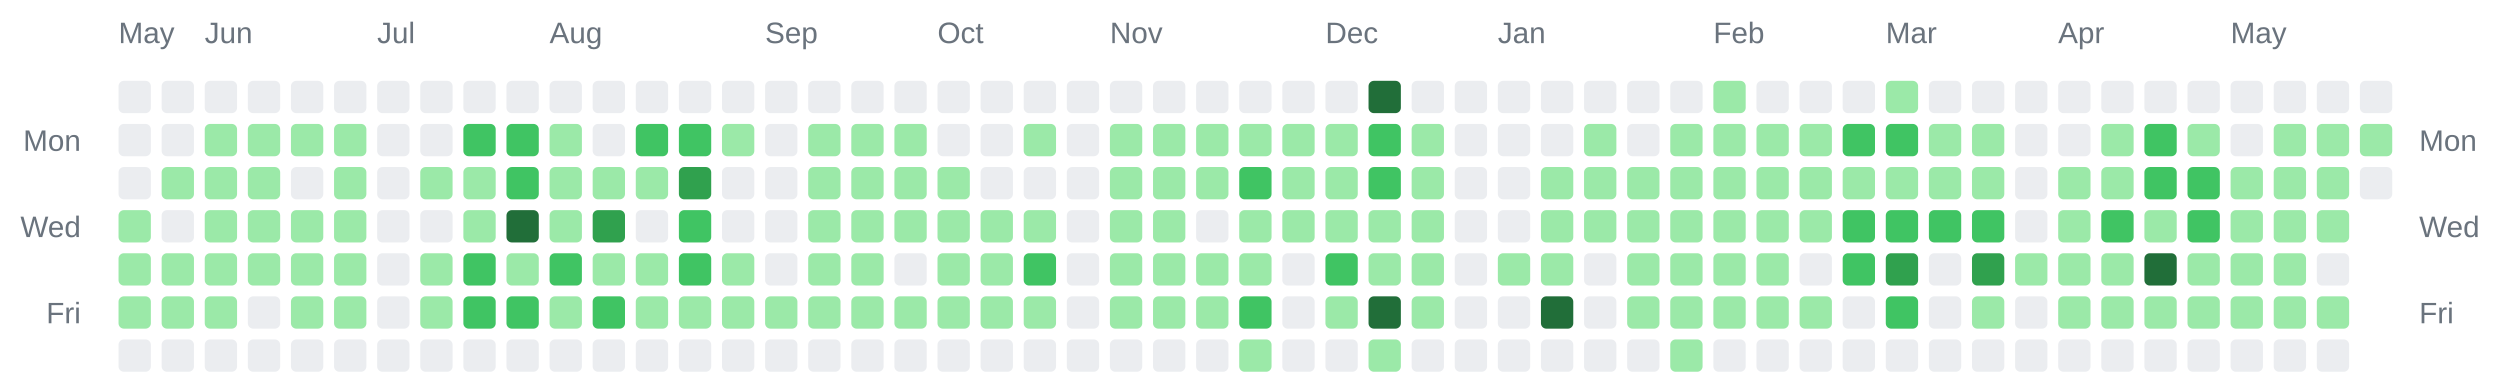
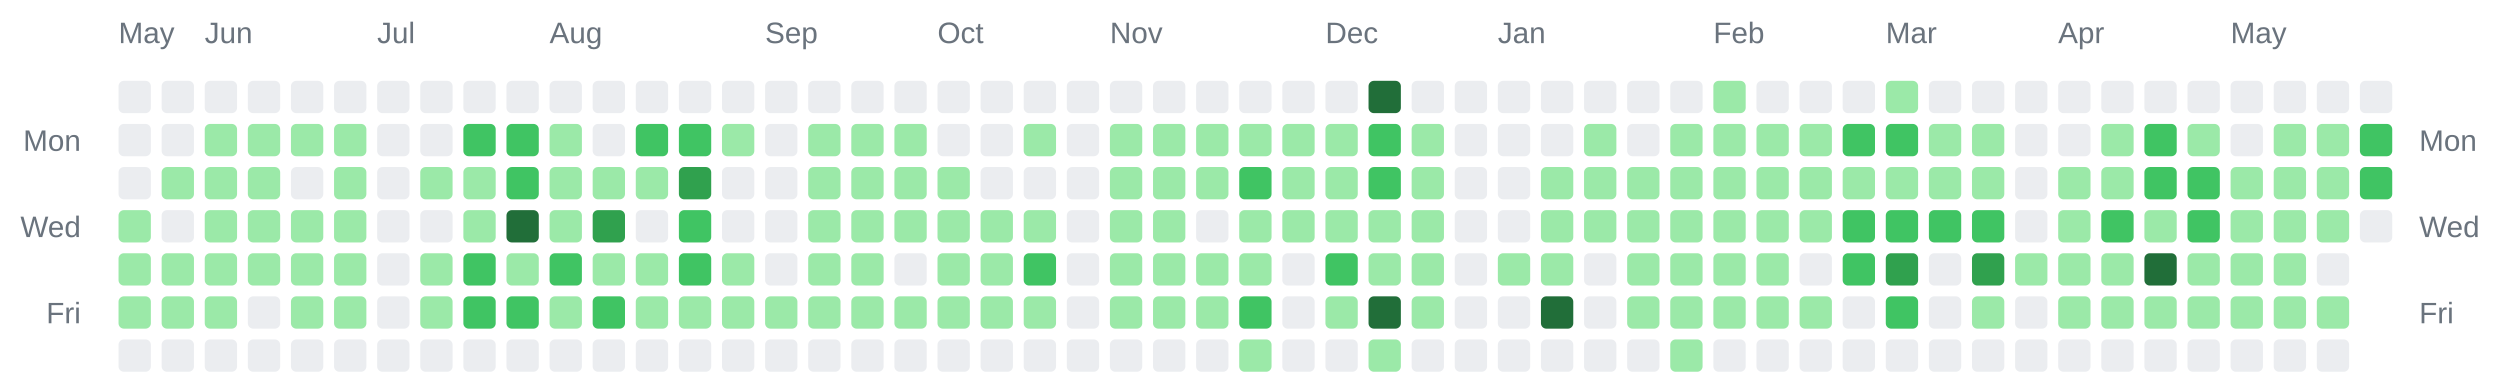
<svg xmlns="http://www.w3.org/2000/svg" width="928" height="142" viewBox="0 0 928 142" role="img" aria-label="Combined contributions calendar for donken and donken-lilly">
  <rect width="100%" height="100%" fill="transparent" /> // regular
  
  
  
  <text x="44" y="16" font-family="Arial, Helvetica, sans-serif" font-size="11" fill="#6a737d">May</text>
  <text x="76" y="16" font-family="Arial, Helvetica, sans-serif" font-size="11" fill="#6a737d">Jun</text>
  <text x="140" y="16" font-family="Arial, Helvetica, sans-serif" font-size="11" fill="#6a737d">Jul</text>
  <text x="204" y="16" font-family="Arial, Helvetica, sans-serif" font-size="11" fill="#6a737d">Aug</text>
  <text x="284" y="16" font-family="Arial, Helvetica, sans-serif" font-size="11" fill="#6a737d">Sep</text>
  <text x="348" y="16" font-family="Arial, Helvetica, sans-serif" font-size="11" fill="#6a737d">Oct</text>
  <text x="412" y="16" font-family="Arial, Helvetica, sans-serif" font-size="11" fill="#6a737d">Nov</text>
  <text x="492" y="16" font-family="Arial, Helvetica, sans-serif" font-size="11" fill="#6a737d">Dec</text>
  <text x="556" y="16" font-family="Arial, Helvetica, sans-serif" font-size="11" fill="#6a737d">Jan</text>
  <text x="636" y="16" font-family="Arial, Helvetica, sans-serif" font-size="11" fill="#6a737d">Feb</text>
  <text x="700" y="16" font-family="Arial, Helvetica, sans-serif" font-size="11" fill="#6a737d">Mar</text>
  <text x="764" y="16" font-family="Arial, Helvetica, sans-serif" font-size="11" fill="#6a737d">Apr</text>
  <text x="828" y="16" font-family="Arial, Helvetica, sans-serif" font-size="11" fill="#6a737d">May</text>
  <text x="30" y="56" text-anchor="end" font-family="Arial, Helvetica, sans-serif" font-size="11" fill="#6a737d">Mon</text>
  <text x="898" y="56" text-anchor="start" font-family="Arial, Helvetica, sans-serif" font-size="11" fill="#6a737d">Mon</text>
  <text x="30" y="88" text-anchor="end" font-family="Arial, Helvetica, sans-serif" font-size="11" fill="#6a737d">Wed</text>
  <text x="898" y="88" text-anchor="start" font-family="Arial, Helvetica, sans-serif" font-size="11" fill="#6a737d">Wed</text>
  <text x="30" y="120" text-anchor="end" font-family="Arial, Helvetica, sans-serif" font-size="11" fill="#6a737d">Fri</text>
  <text x="898" y="120" text-anchor="start" font-family="Arial, Helvetica, sans-serif" font-size="11" fill="#6a737d">Fri</text>
  <rect x="44" y="30" width="12" height="12" rx="2" ry="2" fill="#ebedf0" />
  <rect x="44" y="46" width="12" height="12" rx="2" ry="2" fill="#ebedf0" />
  <rect x="44" y="62" width="12" height="12" rx="2" ry="2" fill="#ebedf0" />
  <rect x="44" y="78" width="12" height="12" rx="2" ry="2" fill="#9be9a8" />
  <rect x="44" y="94" width="12" height="12" rx="2" ry="2" fill="#9be9a8" />
  <rect x="44" y="110" width="12" height="12" rx="2" ry="2" fill="#9be9a8" />
  <rect x="44" y="126" width="12" height="12" rx="2" ry="2" fill="#ebedf0" />
  <rect x="60" y="30" width="12" height="12" rx="2" ry="2" fill="#ebedf0" />
  <rect x="60" y="46" width="12" height="12" rx="2" ry="2" fill="#ebedf0" />
  <rect x="60" y="62" width="12" height="12" rx="2" ry="2" fill="#9be9a8" />
  <rect x="60" y="78" width="12" height="12" rx="2" ry="2" fill="#ebedf0" />
  <rect x="60" y="94" width="12" height="12" rx="2" ry="2" fill="#9be9a8" />
  <rect x="60" y="110" width="12" height="12" rx="2" ry="2" fill="#9be9a8" />
  <rect x="60" y="126" width="12" height="12" rx="2" ry="2" fill="#ebedf0" />
  <rect x="76" y="30" width="12" height="12" rx="2" ry="2" fill="#ebedf0" />
  <rect x="76" y="46" width="12" height="12" rx="2" ry="2" fill="#9be9a8" />
  <rect x="76" y="62" width="12" height="12" rx="2" ry="2" fill="#9be9a8" />
  <rect x="76" y="78" width="12" height="12" rx="2" ry="2" fill="#9be9a8" />
  <rect x="76" y="94" width="12" height="12" rx="2" ry="2" fill="#9be9a8" />
  <rect x="76" y="110" width="12" height="12" rx="2" ry="2" fill="#9be9a8" />
  <rect x="76" y="126" width="12" height="12" rx="2" ry="2" fill="#ebedf0" />
  <rect x="92" y="30" width="12" height="12" rx="2" ry="2" fill="#ebedf0" />
  <rect x="92" y="46" width="12" height="12" rx="2" ry="2" fill="#9be9a8" />
  <rect x="92" y="62" width="12" height="12" rx="2" ry="2" fill="#9be9a8" />
  <rect x="92" y="78" width="12" height="12" rx="2" ry="2" fill="#9be9a8" />
  <rect x="92" y="94" width="12" height="12" rx="2" ry="2" fill="#9be9a8" />
  <rect x="92" y="110" width="12" height="12" rx="2" ry="2" fill="#ebedf0" />
  <rect x="92" y="126" width="12" height="12" rx="2" ry="2" fill="#ebedf0" />
  <rect x="108" y="30" width="12" height="12" rx="2" ry="2" fill="#ebedf0" />
  <rect x="108" y="46" width="12" height="12" rx="2" ry="2" fill="#9be9a8" />
  <rect x="108" y="62" width="12" height="12" rx="2" ry="2" fill="#ebedf0" />
  <rect x="108" y="78" width="12" height="12" rx="2" ry="2" fill="#9be9a8" />
  <rect x="108" y="94" width="12" height="12" rx="2" ry="2" fill="#9be9a8" />
  <rect x="108" y="110" width="12" height="12" rx="2" ry="2" fill="#9be9a8" />
  <rect x="108" y="126" width="12" height="12" rx="2" ry="2" fill="#ebedf0" />
  <rect x="124" y="30" width="12" height="12" rx="2" ry="2" fill="#ebedf0" />
  <rect x="124" y="46" width="12" height="12" rx="2" ry="2" fill="#9be9a8" />
  <rect x="124" y="62" width="12" height="12" rx="2" ry="2" fill="#9be9a8" />
  <rect x="124" y="78" width="12" height="12" rx="2" ry="2" fill="#9be9a8" />
  <rect x="124" y="94" width="12" height="12" rx="2" ry="2" fill="#9be9a8" />
  <rect x="124" y="110" width="12" height="12" rx="2" ry="2" fill="#9be9a8" />
  <rect x="124" y="126" width="12" height="12" rx="2" ry="2" fill="#ebedf0" />
  <rect x="140" y="30" width="12" height="12" rx="2" ry="2" fill="#ebedf0" />
  <rect x="140" y="46" width="12" height="12" rx="2" ry="2" fill="#ebedf0" />
  <rect x="140" y="62" width="12" height="12" rx="2" ry="2" fill="#ebedf0" />
  <rect x="140" y="78" width="12" height="12" rx="2" ry="2" fill="#ebedf0" />
  <rect x="140" y="94" width="12" height="12" rx="2" ry="2" fill="#ebedf0" />
  <rect x="140" y="110" width="12" height="12" rx="2" ry="2" fill="#ebedf0" />
  <rect x="140" y="126" width="12" height="12" rx="2" ry="2" fill="#ebedf0" />
  <rect x="156" y="30" width="12" height="12" rx="2" ry="2" fill="#ebedf0" />
  <rect x="156" y="46" width="12" height="12" rx="2" ry="2" fill="#ebedf0" />
  <rect x="156" y="62" width="12" height="12" rx="2" ry="2" fill="#9be9a8" />
  <rect x="156" y="78" width="12" height="12" rx="2" ry="2" fill="#ebedf0" />
  <rect x="156" y="94" width="12" height="12" rx="2" ry="2" fill="#9be9a8" />
  <rect x="156" y="110" width="12" height="12" rx="2" ry="2" fill="#9be9a8" />
  <rect x="156" y="126" width="12" height="12" rx="2" ry="2" fill="#ebedf0" />
  <rect x="172" y="30" width="12" height="12" rx="2" ry="2" fill="#ebedf0" />
  <rect x="172" y="46" width="12" height="12" rx="2" ry="2" fill="#40c463" />
  <rect x="172" y="62" width="12" height="12" rx="2" ry="2" fill="#9be9a8" />
  <rect x="172" y="78" width="12" height="12" rx="2" ry="2" fill="#9be9a8" />
  <rect x="172" y="94" width="12" height="12" rx="2" ry="2" fill="#40c463" />
  <rect x="172" y="110" width="12" height="12" rx="2" ry="2" fill="#40c463" />
  <rect x="172" y="126" width="12" height="12" rx="2" ry="2" fill="#ebedf0" />
  <rect x="188" y="30" width="12" height="12" rx="2" ry="2" fill="#ebedf0" />
  <rect x="188" y="46" width="12" height="12" rx="2" ry="2" fill="#40c463" />
  <rect x="188" y="62" width="12" height="12" rx="2" ry="2" fill="#40c463" />
  <rect x="188" y="78" width="12" height="12" rx="2" ry="2" fill="#216e39" />
  <rect x="188" y="94" width="12" height="12" rx="2" ry="2" fill="#9be9a8" />
  <rect x="188" y="110" width="12" height="12" rx="2" ry="2" fill="#40c463" />
  <rect x="188" y="126" width="12" height="12" rx="2" ry="2" fill="#ebedf0" />
  <rect x="204" y="30" width="12" height="12" rx="2" ry="2" fill="#ebedf0" />
  <rect x="204" y="46" width="12" height="12" rx="2" ry="2" fill="#9be9a8" />
  <rect x="204" y="62" width="12" height="12" rx="2" ry="2" fill="#9be9a8" />
  <rect x="204" y="78" width="12" height="12" rx="2" ry="2" fill="#9be9a8" />
  <rect x="204" y="94" width="12" height="12" rx="2" ry="2" fill="#40c463" />
  <rect x="204" y="110" width="12" height="12" rx="2" ry="2" fill="#9be9a8" />
  <rect x="204" y="126" width="12" height="12" rx="2" ry="2" fill="#ebedf0" />
  <rect x="220" y="30" width="12" height="12" rx="2" ry="2" fill="#ebedf0" />
  <rect x="220" y="46" width="12" height="12" rx="2" ry="2" fill="#ebedf0" />
  <rect x="220" y="62" width="12" height="12" rx="2" ry="2" fill="#9be9a8" />
  <rect x="220" y="78" width="12" height="12" rx="2" ry="2" fill="#30a14e" />
  <rect x="220" y="94" width="12" height="12" rx="2" ry="2" fill="#9be9a8" />
  <rect x="220" y="110" width="12" height="12" rx="2" ry="2" fill="#40c463" />
  <rect x="220" y="126" width="12" height="12" rx="2" ry="2" fill="#ebedf0" />
  <rect x="236" y="30" width="12" height="12" rx="2" ry="2" fill="#ebedf0" />
  <rect x="236" y="46" width="12" height="12" rx="2" ry="2" fill="#40c463" />
  <rect x="236" y="62" width="12" height="12" rx="2" ry="2" fill="#9be9a8" />
  <rect x="236" y="78" width="12" height="12" rx="2" ry="2" fill="#ebedf0" />
  <rect x="236" y="94" width="12" height="12" rx="2" ry="2" fill="#9be9a8" />
  <rect x="236" y="110" width="12" height="12" rx="2" ry="2" fill="#9be9a8" />
  <rect x="236" y="126" width="12" height="12" rx="2" ry="2" fill="#ebedf0" />
  <rect x="252" y="30" width="12" height="12" rx="2" ry="2" fill="#ebedf0" />
  <rect x="252" y="46" width="12" height="12" rx="2" ry="2" fill="#40c463" />
  <rect x="252" y="62" width="12" height="12" rx="2" ry="2" fill="#30a14e" />
  <rect x="252" y="78" width="12" height="12" rx="2" ry="2" fill="#40c463" />
  <rect x="252" y="94" width="12" height="12" rx="2" ry="2" fill="#40c463" />
  <rect x="252" y="110" width="12" height="12" rx="2" ry="2" fill="#9be9a8" />
  <rect x="252" y="126" width="12" height="12" rx="2" ry="2" fill="#ebedf0" />
  <rect x="268" y="30" width="12" height="12" rx="2" ry="2" fill="#ebedf0" />
  <rect x="268" y="46" width="12" height="12" rx="2" ry="2" fill="#9be9a8" />
  <rect x="268" y="62" width="12" height="12" rx="2" ry="2" fill="#ebedf0" />
  <rect x="268" y="78" width="12" height="12" rx="2" ry="2" fill="#ebedf0" />
  <rect x="268" y="94" width="12" height="12" rx="2" ry="2" fill="#9be9a8" />
  <rect x="268" y="110" width="12" height="12" rx="2" ry="2" fill="#9be9a8" />
  <rect x="268" y="126" width="12" height="12" rx="2" ry="2" fill="#ebedf0" />
  <rect x="284" y="30" width="12" height="12" rx="2" ry="2" fill="#ebedf0" />
  <rect x="284" y="46" width="12" height="12" rx="2" ry="2" fill="#ebedf0" />
  <rect x="284" y="62" width="12" height="12" rx="2" ry="2" fill="#ebedf0" />
  <rect x="284" y="78" width="12" height="12" rx="2" ry="2" fill="#ebedf0" />
  <rect x="284" y="94" width="12" height="12" rx="2" ry="2" fill="#ebedf0" />
  <rect x="284" y="110" width="12" height="12" rx="2" ry="2" fill="#9be9a8" />
  <rect x="284" y="126" width="12" height="12" rx="2" ry="2" fill="#ebedf0" />
  <rect x="300" y="30" width="12" height="12" rx="2" ry="2" fill="#ebedf0" />
  <rect x="300" y="46" width="12" height="12" rx="2" ry="2" fill="#9be9a8" />
  <rect x="300" y="62" width="12" height="12" rx="2" ry="2" fill="#9be9a8" />
  <rect x="300" y="78" width="12" height="12" rx="2" ry="2" fill="#9be9a8" />
  <rect x="300" y="94" width="12" height="12" rx="2" ry="2" fill="#9be9a8" />
  <rect x="300" y="110" width="12" height="12" rx="2" ry="2" fill="#9be9a8" />
  <rect x="300" y="126" width="12" height="12" rx="2" ry="2" fill="#ebedf0" />
  <rect x="316" y="30" width="12" height="12" rx="2" ry="2" fill="#ebedf0" />
  <rect x="316" y="46" width="12" height="12" rx="2" ry="2" fill="#9be9a8" />
  <rect x="316" y="62" width="12" height="12" rx="2" ry="2" fill="#9be9a8" />
  <rect x="316" y="78" width="12" height="12" rx="2" ry="2" fill="#9be9a8" />
  <rect x="316" y="94" width="12" height="12" rx="2" ry="2" fill="#9be9a8" />
  <rect x="316" y="110" width="12" height="12" rx="2" ry="2" fill="#9be9a8" />
  <rect x="316" y="126" width="12" height="12" rx="2" ry="2" fill="#ebedf0" />
  <rect x="332" y="30" width="12" height="12" rx="2" ry="2" fill="#ebedf0" />
  <rect x="332" y="46" width="12" height="12" rx="2" ry="2" fill="#9be9a8" />
  <rect x="332" y="62" width="12" height="12" rx="2" ry="2" fill="#9be9a8" />
  <rect x="332" y="78" width="12" height="12" rx="2" ry="2" fill="#9be9a8" />
  <rect x="332" y="94" width="12" height="12" rx="2" ry="2" fill="#ebedf0" />
  <rect x="332" y="110" width="12" height="12" rx="2" ry="2" fill="#9be9a8" />
  <rect x="332" y="126" width="12" height="12" rx="2" ry="2" fill="#ebedf0" />
  <rect x="348" y="30" width="12" height="12" rx="2" ry="2" fill="#ebedf0" />
  <rect x="348" y="46" width="12" height="12" rx="2" ry="2" fill="#ebedf0" />
  <rect x="348" y="62" width="12" height="12" rx="2" ry="2" fill="#9be9a8" />
  <rect x="348" y="78" width="12" height="12" rx="2" ry="2" fill="#9be9a8" />
  <rect x="348" y="94" width="12" height="12" rx="2" ry="2" fill="#9be9a8" />
  <rect x="348" y="110" width="12" height="12" rx="2" ry="2" fill="#9be9a8" />
  <rect x="348" y="126" width="12" height="12" rx="2" ry="2" fill="#ebedf0" />
  <rect x="364" y="30" width="12" height="12" rx="2" ry="2" fill="#ebedf0" />
  <rect x="364" y="46" width="12" height="12" rx="2" ry="2" fill="#ebedf0" />
  <rect x="364" y="62" width="12" height="12" rx="2" ry="2" fill="#ebedf0" />
  <rect x="364" y="78" width="12" height="12" rx="2" ry="2" fill="#9be9a8" />
  <rect x="364" y="94" width="12" height="12" rx="2" ry="2" fill="#9be9a8" />
  <rect x="364" y="110" width="12" height="12" rx="2" ry="2" fill="#9be9a8" />
  <rect x="364" y="126" width="12" height="12" rx="2" ry="2" fill="#ebedf0" />
  <rect x="380" y="30" width="12" height="12" rx="2" ry="2" fill="#ebedf0" />
  <rect x="380" y="46" width="12" height="12" rx="2" ry="2" fill="#9be9a8" />
  <rect x="380" y="62" width="12" height="12" rx="2" ry="2" fill="#ebedf0" />
  <rect x="380" y="78" width="12" height="12" rx="2" ry="2" fill="#9be9a8" />
  <rect x="380" y="94" width="12" height="12" rx="2" ry="2" fill="#40c463" />
  <rect x="380" y="110" width="12" height="12" rx="2" ry="2" fill="#9be9a8" />
  <rect x="380" y="126" width="12" height="12" rx="2" ry="2" fill="#ebedf0" />
  <rect x="396" y="30" width="12" height="12" rx="2" ry="2" fill="#ebedf0" />
  <rect x="396" y="46" width="12" height="12" rx="2" ry="2" fill="#ebedf0" />
  <rect x="396" y="62" width="12" height="12" rx="2" ry="2" fill="#ebedf0" />
  <rect x="396" y="78" width="12" height="12" rx="2" ry="2" fill="#ebedf0" />
  <rect x="396" y="94" width="12" height="12" rx="2" ry="2" fill="#ebedf0" />
  <rect x="396" y="110" width="12" height="12" rx="2" ry="2" fill="#ebedf0" />
  <rect x="396" y="126" width="12" height="12" rx="2" ry="2" fill="#ebedf0" />
  <rect x="412" y="30" width="12" height="12" rx="2" ry="2" fill="#ebedf0" />
  <rect x="412" y="46" width="12" height="12" rx="2" ry="2" fill="#9be9a8" />
  <rect x="412" y="62" width="12" height="12" rx="2" ry="2" fill="#9be9a8" />
  <rect x="412" y="78" width="12" height="12" rx="2" ry="2" fill="#9be9a8" />
  <rect x="412" y="94" width="12" height="12" rx="2" ry="2" fill="#9be9a8" />
  <rect x="412" y="110" width="12" height="12" rx="2" ry="2" fill="#9be9a8" />
  <rect x="412" y="126" width="12" height="12" rx="2" ry="2" fill="#ebedf0" />
  <rect x="428" y="30" width="12" height="12" rx="2" ry="2" fill="#ebedf0" />
  <rect x="428" y="46" width="12" height="12" rx="2" ry="2" fill="#9be9a8" />
  <rect x="428" y="62" width="12" height="12" rx="2" ry="2" fill="#9be9a8" />
  <rect x="428" y="78" width="12" height="12" rx="2" ry="2" fill="#9be9a8" />
  <rect x="428" y="94" width="12" height="12" rx="2" ry="2" fill="#9be9a8" />
  <rect x="428" y="110" width="12" height="12" rx="2" ry="2" fill="#9be9a8" />
  <rect x="428" y="126" width="12" height="12" rx="2" ry="2" fill="#ebedf0" />
  <rect x="444" y="30" width="12" height="12" rx="2" ry="2" fill="#ebedf0" />
  <rect x="444" y="46" width="12" height="12" rx="2" ry="2" fill="#9be9a8" />
  <rect x="444" y="62" width="12" height="12" rx="2" ry="2" fill="#9be9a8" />
  <rect x="444" y="78" width="12" height="12" rx="2" ry="2" fill="#ebedf0" />
  <rect x="444" y="94" width="12" height="12" rx="2" ry="2" fill="#9be9a8" />
  <rect x="444" y="110" width="12" height="12" rx="2" ry="2" fill="#9be9a8" />
  <rect x="444" y="126" width="12" height="12" rx="2" ry="2" fill="#ebedf0" />
  <rect x="460" y="30" width="12" height="12" rx="2" ry="2" fill="#ebedf0" />
  <rect x="460" y="46" width="12" height="12" rx="2" ry="2" fill="#9be9a8" />
  <rect x="460" y="62" width="12" height="12" rx="2" ry="2" fill="#40c463" />
  <rect x="460" y="78" width="12" height="12" rx="2" ry="2" fill="#9be9a8" />
  <rect x="460" y="94" width="12" height="12" rx="2" ry="2" fill="#9be9a8" />
  <rect x="460" y="110" width="12" height="12" rx="2" ry="2" fill="#40c463" />
  <rect x="460" y="126" width="12" height="12" rx="2" ry="2" fill="#9be9a8" />
  <rect x="476" y="30" width="12" height="12" rx="2" ry="2" fill="#ebedf0" />
  <rect x="476" y="46" width="12" height="12" rx="2" ry="2" fill="#9be9a8" />
  <rect x="476" y="62" width="12" height="12" rx="2" ry="2" fill="#9be9a8" />
  <rect x="476" y="78" width="12" height="12" rx="2" ry="2" fill="#9be9a8" />
  <rect x="476" y="94" width="12" height="12" rx="2" ry="2" fill="#ebedf0" />
  <rect x="476" y="110" width="12" height="12" rx="2" ry="2" fill="#ebedf0" />
  <rect x="476" y="126" width="12" height="12" rx="2" ry="2" fill="#ebedf0" />
  <rect x="492" y="30" width="12" height="12" rx="2" ry="2" fill="#ebedf0" />
  <rect x="492" y="46" width="12" height="12" rx="2" ry="2" fill="#9be9a8" />
  <rect x="492" y="62" width="12" height="12" rx="2" ry="2" fill="#9be9a8" />
  <rect x="492" y="78" width="12" height="12" rx="2" ry="2" fill="#9be9a8" />
  <rect x="492" y="94" width="12" height="12" rx="2" ry="2" fill="#40c463" />
  <rect x="492" y="110" width="12" height="12" rx="2" ry="2" fill="#9be9a8" />
  <rect x="492" y="126" width="12" height="12" rx="2" ry="2" fill="#ebedf0" />
  <rect x="508" y="30" width="12" height="12" rx="2" ry="2" fill="#216e39" />
  <rect x="508" y="46" width="12" height="12" rx="2" ry="2" fill="#40c463" />
  <rect x="508" y="62" width="12" height="12" rx="2" ry="2" fill="#40c463" />
  <rect x="508" y="78" width="12" height="12" rx="2" ry="2" fill="#9be9a8" />
  <rect x="508" y="94" width="12" height="12" rx="2" ry="2" fill="#9be9a8" />
  <rect x="508" y="110" width="12" height="12" rx="2" ry="2" fill="#216e39" />
  <rect x="508" y="126" width="12" height="12" rx="2" ry="2" fill="#9be9a8" />
  <rect x="524" y="30" width="12" height="12" rx="2" ry="2" fill="#ebedf0" />
  <rect x="524" y="46" width="12" height="12" rx="2" ry="2" fill="#9be9a8" />
  <rect x="524" y="62" width="12" height="12" rx="2" ry="2" fill="#9be9a8" />
  <rect x="524" y="78" width="12" height="12" rx="2" ry="2" fill="#9be9a8" />
  <rect x="524" y="94" width="12" height="12" rx="2" ry="2" fill="#9be9a8" />
  <rect x="524" y="110" width="12" height="12" rx="2" ry="2" fill="#9be9a8" />
  <rect x="524" y="126" width="12" height="12" rx="2" ry="2" fill="#ebedf0" />
  <rect x="540" y="30" width="12" height="12" rx="2" ry="2" fill="#ebedf0" />
  <rect x="540" y="46" width="12" height="12" rx="2" ry="2" fill="#ebedf0" />
  <rect x="540" y="62" width="12" height="12" rx="2" ry="2" fill="#ebedf0" />
  <rect x="540" y="78" width="12" height="12" rx="2" ry="2" fill="#ebedf0" />
  <rect x="540" y="94" width="12" height="12" rx="2" ry="2" fill="#ebedf0" />
  <rect x="540" y="110" width="12" height="12" rx="2" ry="2" fill="#ebedf0" />
  <rect x="540" y="126" width="12" height="12" rx="2" ry="2" fill="#ebedf0" />
  <rect x="556" y="30" width="12" height="12" rx="2" ry="2" fill="#ebedf0" />
  <rect x="556" y="46" width="12" height="12" rx="2" ry="2" fill="#ebedf0" />
  <rect x="556" y="62" width="12" height="12" rx="2" ry="2" fill="#ebedf0" />
  <rect x="556" y="78" width="12" height="12" rx="2" ry="2" fill="#ebedf0" />
  <rect x="556" y="94" width="12" height="12" rx="2" ry="2" fill="#9be9a8" />
  <rect x="556" y="110" width="12" height="12" rx="2" ry="2" fill="#ebedf0" />
  <rect x="556" y="126" width="12" height="12" rx="2" ry="2" fill="#ebedf0" />
  <rect x="572" y="30" width="12" height="12" rx="2" ry="2" fill="#ebedf0" />
  <rect x="572" y="46" width="12" height="12" rx="2" ry="2" fill="#ebedf0" />
  <rect x="572" y="62" width="12" height="12" rx="2" ry="2" fill="#9be9a8" />
  <rect x="572" y="78" width="12" height="12" rx="2" ry="2" fill="#9be9a8" />
  <rect x="572" y="94" width="12" height="12" rx="2" ry="2" fill="#9be9a8" />
  <rect x="572" y="110" width="12" height="12" rx="2" ry="2" fill="#216e39" />
  <rect x="572" y="126" width="12" height="12" rx="2" ry="2" fill="#ebedf0" />
  <rect x="588" y="30" width="12" height="12" rx="2" ry="2" fill="#ebedf0" />
  <rect x="588" y="46" width="12" height="12" rx="2" ry="2" fill="#9be9a8" />
  <rect x="588" y="62" width="12" height="12" rx="2" ry="2" fill="#9be9a8" />
  <rect x="588" y="78" width="12" height="12" rx="2" ry="2" fill="#9be9a8" />
  <rect x="588" y="94" width="12" height="12" rx="2" ry="2" fill="#ebedf0" />
  <rect x="588" y="110" width="12" height="12" rx="2" ry="2" fill="#ebedf0" />
  <rect x="588" y="126" width="12" height="12" rx="2" ry="2" fill="#ebedf0" />
  <rect x="604" y="30" width="12" height="12" rx="2" ry="2" fill="#ebedf0" />
  <rect x="604" y="46" width="12" height="12" rx="2" ry="2" fill="#ebedf0" />
  <rect x="604" y="62" width="12" height="12" rx="2" ry="2" fill="#9be9a8" />
  <rect x="604" y="78" width="12" height="12" rx="2" ry="2" fill="#9be9a8" />
  <rect x="604" y="94" width="12" height="12" rx="2" ry="2" fill="#9be9a8" />
  <rect x="604" y="110" width="12" height="12" rx="2" ry="2" fill="#9be9a8" />
  <rect x="604" y="126" width="12" height="12" rx="2" ry="2" fill="#ebedf0" />
  <rect x="620" y="30" width="12" height="12" rx="2" ry="2" fill="#ebedf0" />
  <rect x="620" y="46" width="12" height="12" rx="2" ry="2" fill="#9be9a8" />
  <rect x="620" y="62" width="12" height="12" rx="2" ry="2" fill="#9be9a8" />
  <rect x="620" y="78" width="12" height="12" rx="2" ry="2" fill="#9be9a8" />
  <rect x="620" y="94" width="12" height="12" rx="2" ry="2" fill="#9be9a8" />
  <rect x="620" y="110" width="12" height="12" rx="2" ry="2" fill="#9be9a8" />
  <rect x="620" y="126" width="12" height="12" rx="2" ry="2" fill="#9be9a8" />
  <rect x="636" y="30" width="12" height="12" rx="2" ry="2" fill="#9be9a8" />
  <rect x="636" y="46" width="12" height="12" rx="2" ry="2" fill="#9be9a8" />
  <rect x="636" y="62" width="12" height="12" rx="2" ry="2" fill="#9be9a8" />
  <rect x="636" y="78" width="12" height="12" rx="2" ry="2" fill="#9be9a8" />
  <rect x="636" y="94" width="12" height="12" rx="2" ry="2" fill="#9be9a8" />
  <rect x="636" y="110" width="12" height="12" rx="2" ry="2" fill="#9be9a8" />
  <rect x="636" y="126" width="12" height="12" rx="2" ry="2" fill="#ebedf0" />
  <rect x="652" y="30" width="12" height="12" rx="2" ry="2" fill="#ebedf0" />
  <rect x="652" y="46" width="12" height="12" rx="2" ry="2" fill="#9be9a8" />
  <rect x="652" y="62" width="12" height="12" rx="2" ry="2" fill="#9be9a8" />
  <rect x="652" y="78" width="12" height="12" rx="2" ry="2" fill="#9be9a8" />
  <rect x="652" y="94" width="12" height="12" rx="2" ry="2" fill="#9be9a8" />
  <rect x="652" y="110" width="12" height="12" rx="2" ry="2" fill="#9be9a8" />
  <rect x="652" y="126" width="12" height="12" rx="2" ry="2" fill="#ebedf0" />
  <rect x="668" y="30" width="12" height="12" rx="2" ry="2" fill="#ebedf0" />
  <rect x="668" y="46" width="12" height="12" rx="2" ry="2" fill="#9be9a8" />
  <rect x="668" y="62" width="12" height="12" rx="2" ry="2" fill="#9be9a8" />
  <rect x="668" y="78" width="12" height="12" rx="2" ry="2" fill="#9be9a8" />
  <rect x="668" y="94" width="12" height="12" rx="2" ry="2" fill="#ebedf0" />
  <rect x="668" y="110" width="12" height="12" rx="2" ry="2" fill="#9be9a8" />
  <rect x="668" y="126" width="12" height="12" rx="2" ry="2" fill="#ebedf0" />
  <rect x="684" y="30" width="12" height="12" rx="2" ry="2" fill="#ebedf0" />
  <rect x="684" y="46" width="12" height="12" rx="2" ry="2" fill="#40c463" />
  <rect x="684" y="62" width="12" height="12" rx="2" ry="2" fill="#9be9a8" />
  <rect x="684" y="78" width="12" height="12" rx="2" ry="2" fill="#40c463" />
  <rect x="684" y="94" width="12" height="12" rx="2" ry="2" fill="#40c463" />
  <rect x="684" y="110" width="12" height="12" rx="2" ry="2" fill="#ebedf0" />
  <rect x="684" y="126" width="12" height="12" rx="2" ry="2" fill="#ebedf0" />
  <rect x="700" y="30" width="12" height="12" rx="2" ry="2" fill="#9be9a8" />
  <rect x="700" y="46" width="12" height="12" rx="2" ry="2" fill="#40c463" />
  <rect x="700" y="62" width="12" height="12" rx="2" ry="2" fill="#9be9a8" />
  <rect x="700" y="78" width="12" height="12" rx="2" ry="2" fill="#40c463" />
  <rect x="700" y="94" width="12" height="12" rx="2" ry="2" fill="#30a14e" />
  <rect x="700" y="110" width="12" height="12" rx="2" ry="2" fill="#40c463" />
  <rect x="700" y="126" width="12" height="12" rx="2" ry="2" fill="#ebedf0" />
  <rect x="716" y="30" width="12" height="12" rx="2" ry="2" fill="#ebedf0" />
  <rect x="716" y="46" width="12" height="12" rx="2" ry="2" fill="#9be9a8" />
  <rect x="716" y="62" width="12" height="12" rx="2" ry="2" fill="#9be9a8" />
  <rect x="716" y="78" width="12" height="12" rx="2" ry="2" fill="#40c463" />
  <rect x="716" y="94" width="12" height="12" rx="2" ry="2" fill="#ebedf0" />
  <rect x="716" y="110" width="12" height="12" rx="2" ry="2" fill="#ebedf0" />
  <rect x="716" y="126" width="12" height="12" rx="2" ry="2" fill="#ebedf0" />
  <rect x="732" y="30" width="12" height="12" rx="2" ry="2" fill="#ebedf0" />
  <rect x="732" y="46" width="12" height="12" rx="2" ry="2" fill="#9be9a8" />
  <rect x="732" y="62" width="12" height="12" rx="2" ry="2" fill="#9be9a8" />
  <rect x="732" y="78" width="12" height="12" rx="2" ry="2" fill="#40c463" />
  <rect x="732" y="94" width="12" height="12" rx="2" ry="2" fill="#30a14e" />
  <rect x="732" y="110" width="12" height="12" rx="2" ry="2" fill="#9be9a8" />
  <rect x="732" y="126" width="12" height="12" rx="2" ry="2" fill="#ebedf0" />
  <rect x="748" y="30" width="12" height="12" rx="2" ry="2" fill="#ebedf0" />
  <rect x="748" y="46" width="12" height="12" rx="2" ry="2" fill="#ebedf0" />
  <rect x="748" y="62" width="12" height="12" rx="2" ry="2" fill="#ebedf0" />
  <rect x="748" y="78" width="12" height="12" rx="2" ry="2" fill="#ebedf0" />
  <rect x="748" y="94" width="12" height="12" rx="2" ry="2" fill="#9be9a8" />
  <rect x="748" y="110" width="12" height="12" rx="2" ry="2" fill="#ebedf0" />
  <rect x="748" y="126" width="12" height="12" rx="2" ry="2" fill="#ebedf0" />
  <rect x="764" y="30" width="12" height="12" rx="2" ry="2" fill="#ebedf0" />
  <rect x="764" y="46" width="12" height="12" rx="2" ry="2" fill="#ebedf0" />
  <rect x="764" y="62" width="12" height="12" rx="2" ry="2" fill="#9be9a8" />
  <rect x="764" y="78" width="12" height="12" rx="2" ry="2" fill="#9be9a8" />
  <rect x="764" y="94" width="12" height="12" rx="2" ry="2" fill="#9be9a8" />
  <rect x="764" y="110" width="12" height="12" rx="2" ry="2" fill="#9be9a8" />
  <rect x="764" y="126" width="12" height="12" rx="2" ry="2" fill="#ebedf0" />
  <rect x="780" y="30" width="12" height="12" rx="2" ry="2" fill="#ebedf0" />
  <rect x="780" y="46" width="12" height="12" rx="2" ry="2" fill="#9be9a8" />
  <rect x="780" y="62" width="12" height="12" rx="2" ry="2" fill="#9be9a8" />
  <rect x="780" y="78" width="12" height="12" rx="2" ry="2" fill="#40c463" />
  <rect x="780" y="94" width="12" height="12" rx="2" ry="2" fill="#9be9a8" />
  <rect x="780" y="110" width="12" height="12" rx="2" ry="2" fill="#9be9a8" />
  <rect x="780" y="126" width="12" height="12" rx="2" ry="2" fill="#ebedf0" />
  <rect x="796" y="30" width="12" height="12" rx="2" ry="2" fill="#ebedf0" />
  <rect x="796" y="46" width="12" height="12" rx="2" ry="2" fill="#40c463" />
  <rect x="796" y="62" width="12" height="12" rx="2" ry="2" fill="#40c463" />
  <rect x="796" y="78" width="12" height="12" rx="2" ry="2" fill="#9be9a8" />
  <rect x="796" y="94" width="12" height="12" rx="2" ry="2" fill="#216e39" />
  <rect x="796" y="110" width="12" height="12" rx="2" ry="2" fill="#9be9a8" />
  <rect x="796" y="126" width="12" height="12" rx="2" ry="2" fill="#ebedf0" />
  <rect x="812" y="30" width="12" height="12" rx="2" ry="2" fill="#ebedf0" />
  <rect x="812" y="46" width="12" height="12" rx="2" ry="2" fill="#9be9a8" />
  <rect x="812" y="62" width="12" height="12" rx="2" ry="2" fill="#40c463" />
  <rect x="812" y="78" width="12" height="12" rx="2" ry="2" fill="#40c463" />
  <rect x="812" y="94" width="12" height="12" rx="2" ry="2" fill="#9be9a8" />
  <rect x="812" y="110" width="12" height="12" rx="2" ry="2" fill="#9be9a8" />
  <rect x="812" y="126" width="12" height="12" rx="2" ry="2" fill="#ebedf0" />
  <rect x="828" y="30" width="12" height="12" rx="2" ry="2" fill="#ebedf0" />
  <rect x="828" y="46" width="12" height="12" rx="2" ry="2" fill="#ebedf0" />
  <rect x="828" y="62" width="12" height="12" rx="2" ry="2" fill="#9be9a8" />
  <rect x="828" y="78" width="12" height="12" rx="2" ry="2" fill="#9be9a8" />
  <rect x="828" y="94" width="12" height="12" rx="2" ry="2" fill="#9be9a8" />
  <rect x="828" y="110" width="12" height="12" rx="2" ry="2" fill="#9be9a8" />
  <rect x="828" y="126" width="12" height="12" rx="2" ry="2" fill="#ebedf0" />
  <rect x="844" y="30" width="12" height="12" rx="2" ry="2" fill="#ebedf0" />
  <rect x="844" y="46" width="12" height="12" rx="2" ry="2" fill="#9be9a8" />
  <rect x="844" y="62" width="12" height="12" rx="2" ry="2" fill="#9be9a8" />
  <rect x="844" y="78" width="12" height="12" rx="2" ry="2" fill="#9be9a8" />
  <rect x="844" y="94" width="12" height="12" rx="2" ry="2" fill="#9be9a8" />
  <rect x="844" y="110" width="12" height="12" rx="2" ry="2" fill="#9be9a8" />
  <rect x="844" y="126" width="12" height="12" rx="2" ry="2" fill="#ebedf0" />
  <rect x="860" y="30" width="12" height="12" rx="2" ry="2" fill="#ebedf0" />
  <rect x="860" y="46" width="12" height="12" rx="2" ry="2" fill="#9be9a8" />
  <rect x="860" y="62" width="12" height="12" rx="2" ry="2" fill="#9be9a8" />
  <rect x="860" y="78" width="12" height="12" rx="2" ry="2" fill="#9be9a8" />
  <rect x="860" y="94" width="12" height="12" rx="2" ry="2" fill="#ebedf0" />
  <rect x="860" y="110" width="12" height="12" rx="2" ry="2" fill="#9be9a8" />
  <rect x="860" y="126" width="12" height="12" rx="2" ry="2" fill="#ebedf0" />
  <rect x="876" y="30" width="12" height="12" rx="2" ry="2" fill="#ebedf0" />
-   <rect x="876" y="46" width="12" height="12" rx="2" ry="2" fill="#9be9a8" />
-   <rect x="876" y="62" width="12" height="12" rx="2" ry="2" fill="#ebedf0" />
+   <rect x="876" y="46" width="12" height="12" rx="2" ry="2" fill="#40c463" />
+   <rect x="876" y="62" width="12" height="12" rx="2" ry="2" fill="#40c463" />
+   <rect x="876" y="78" width="12" height="12" rx="2" ry="2" fill="#ebedf0" />
</svg>
